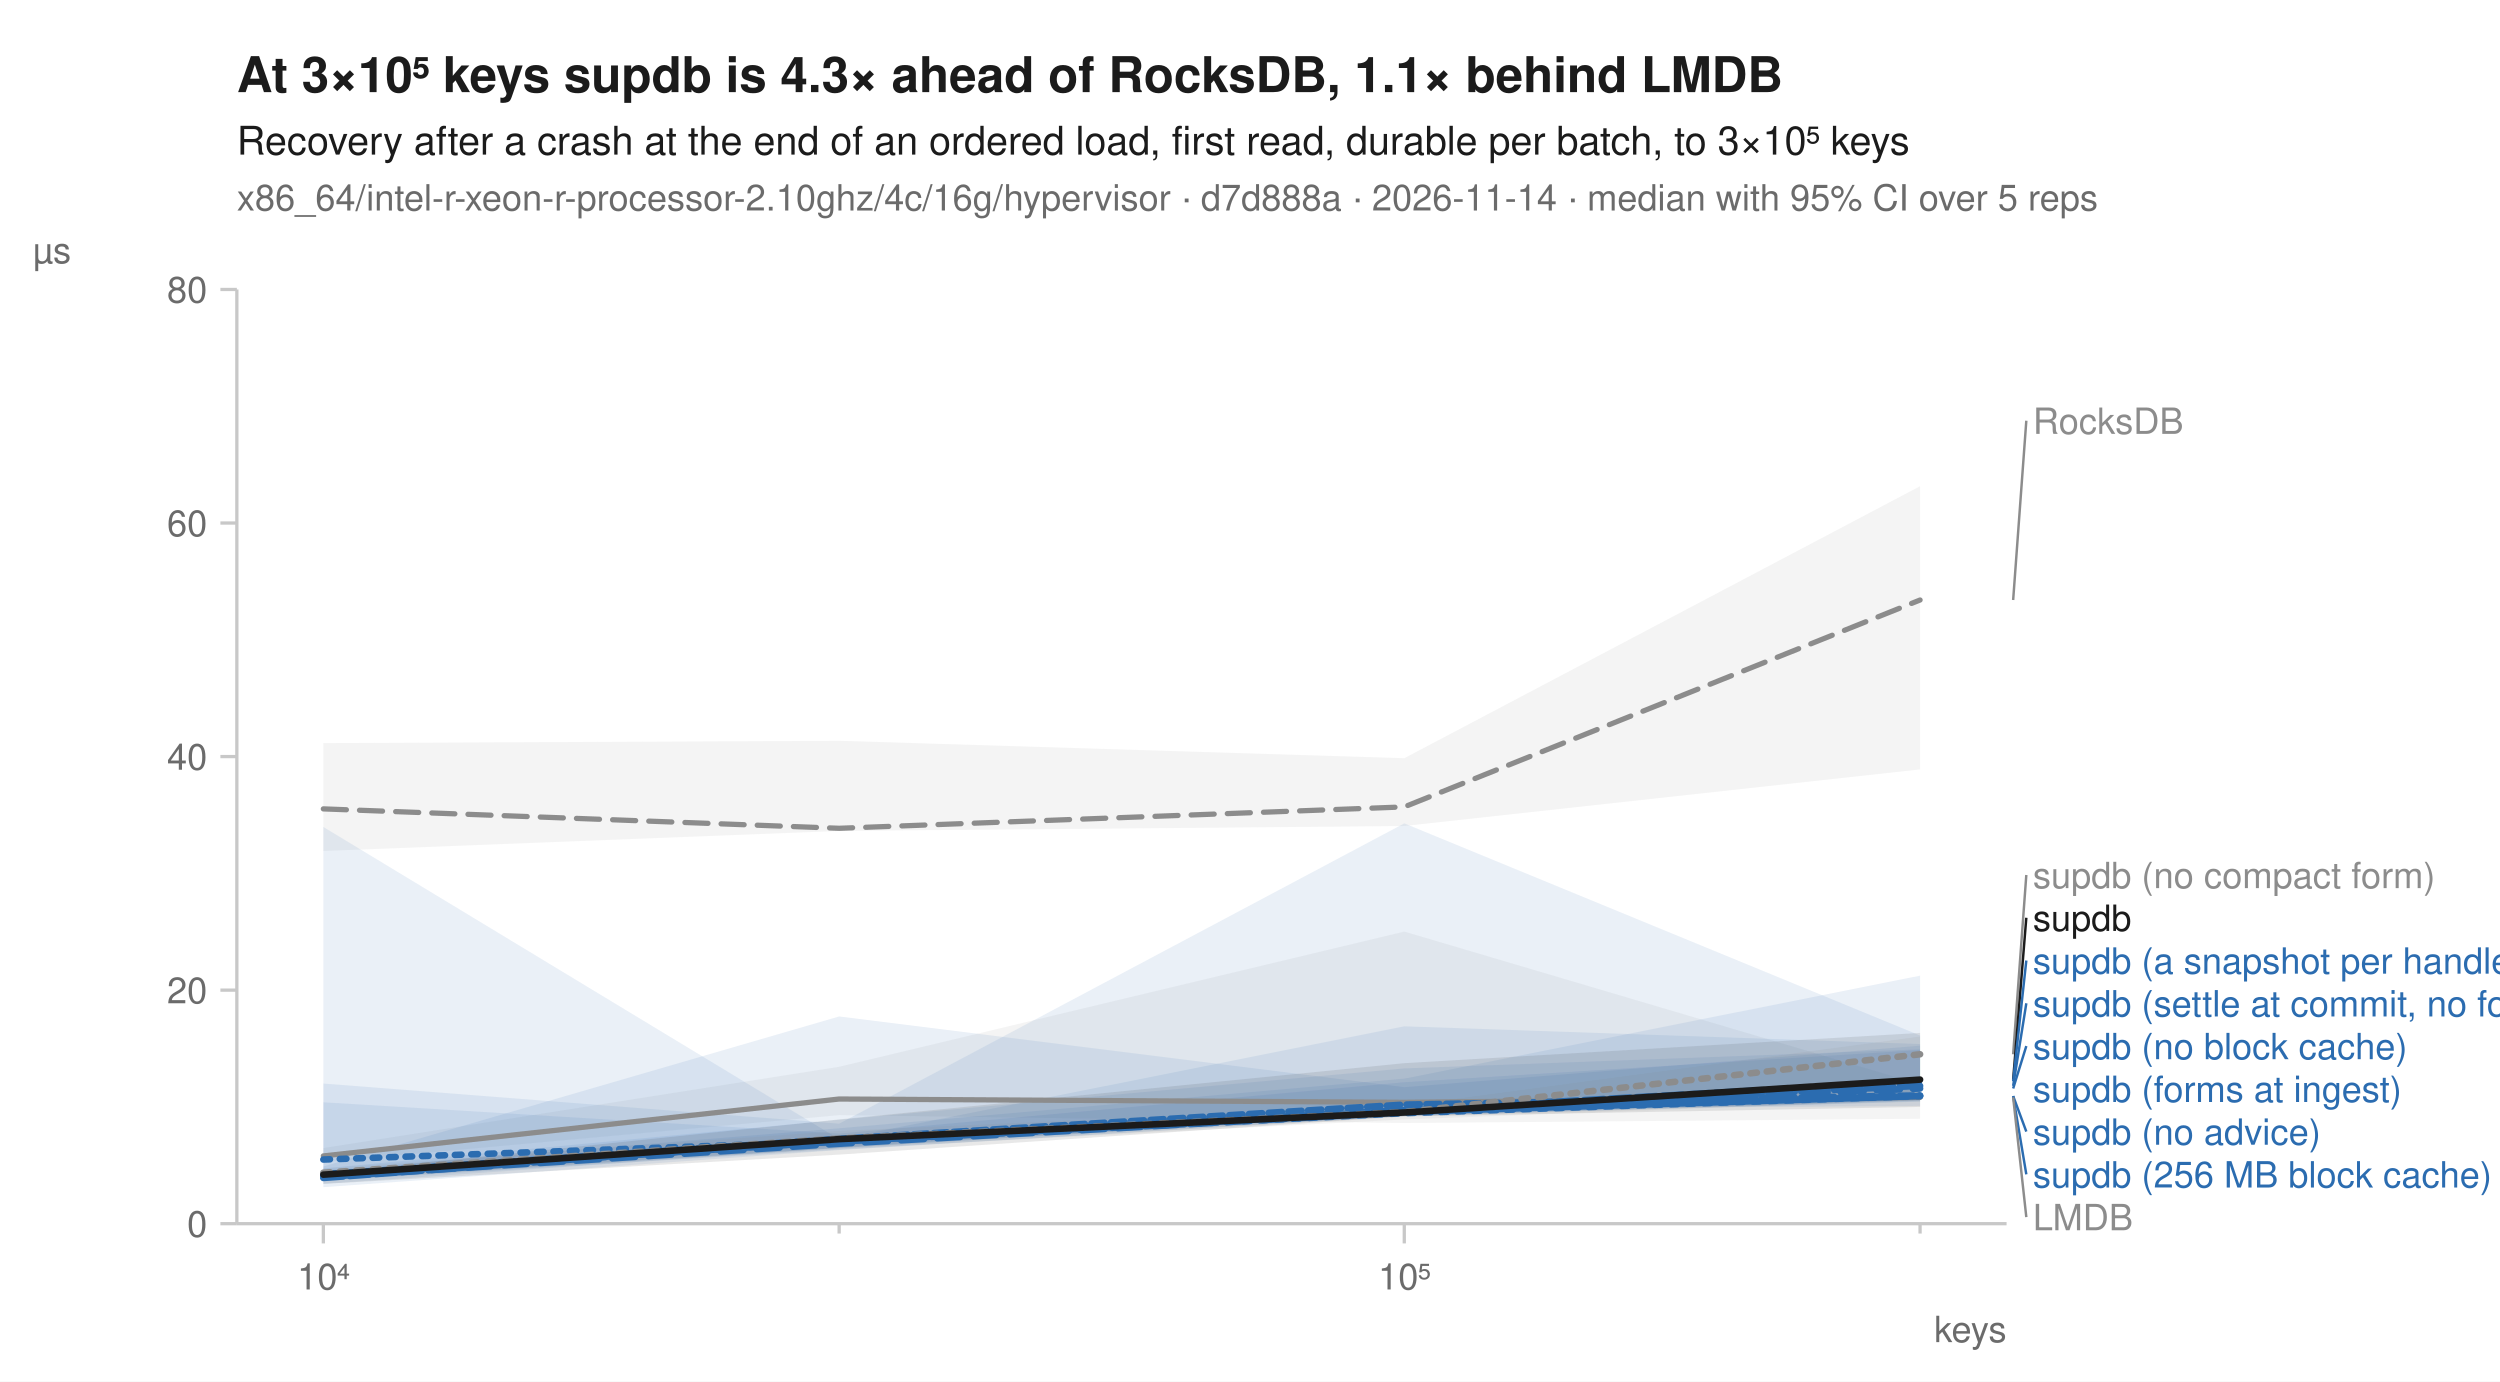
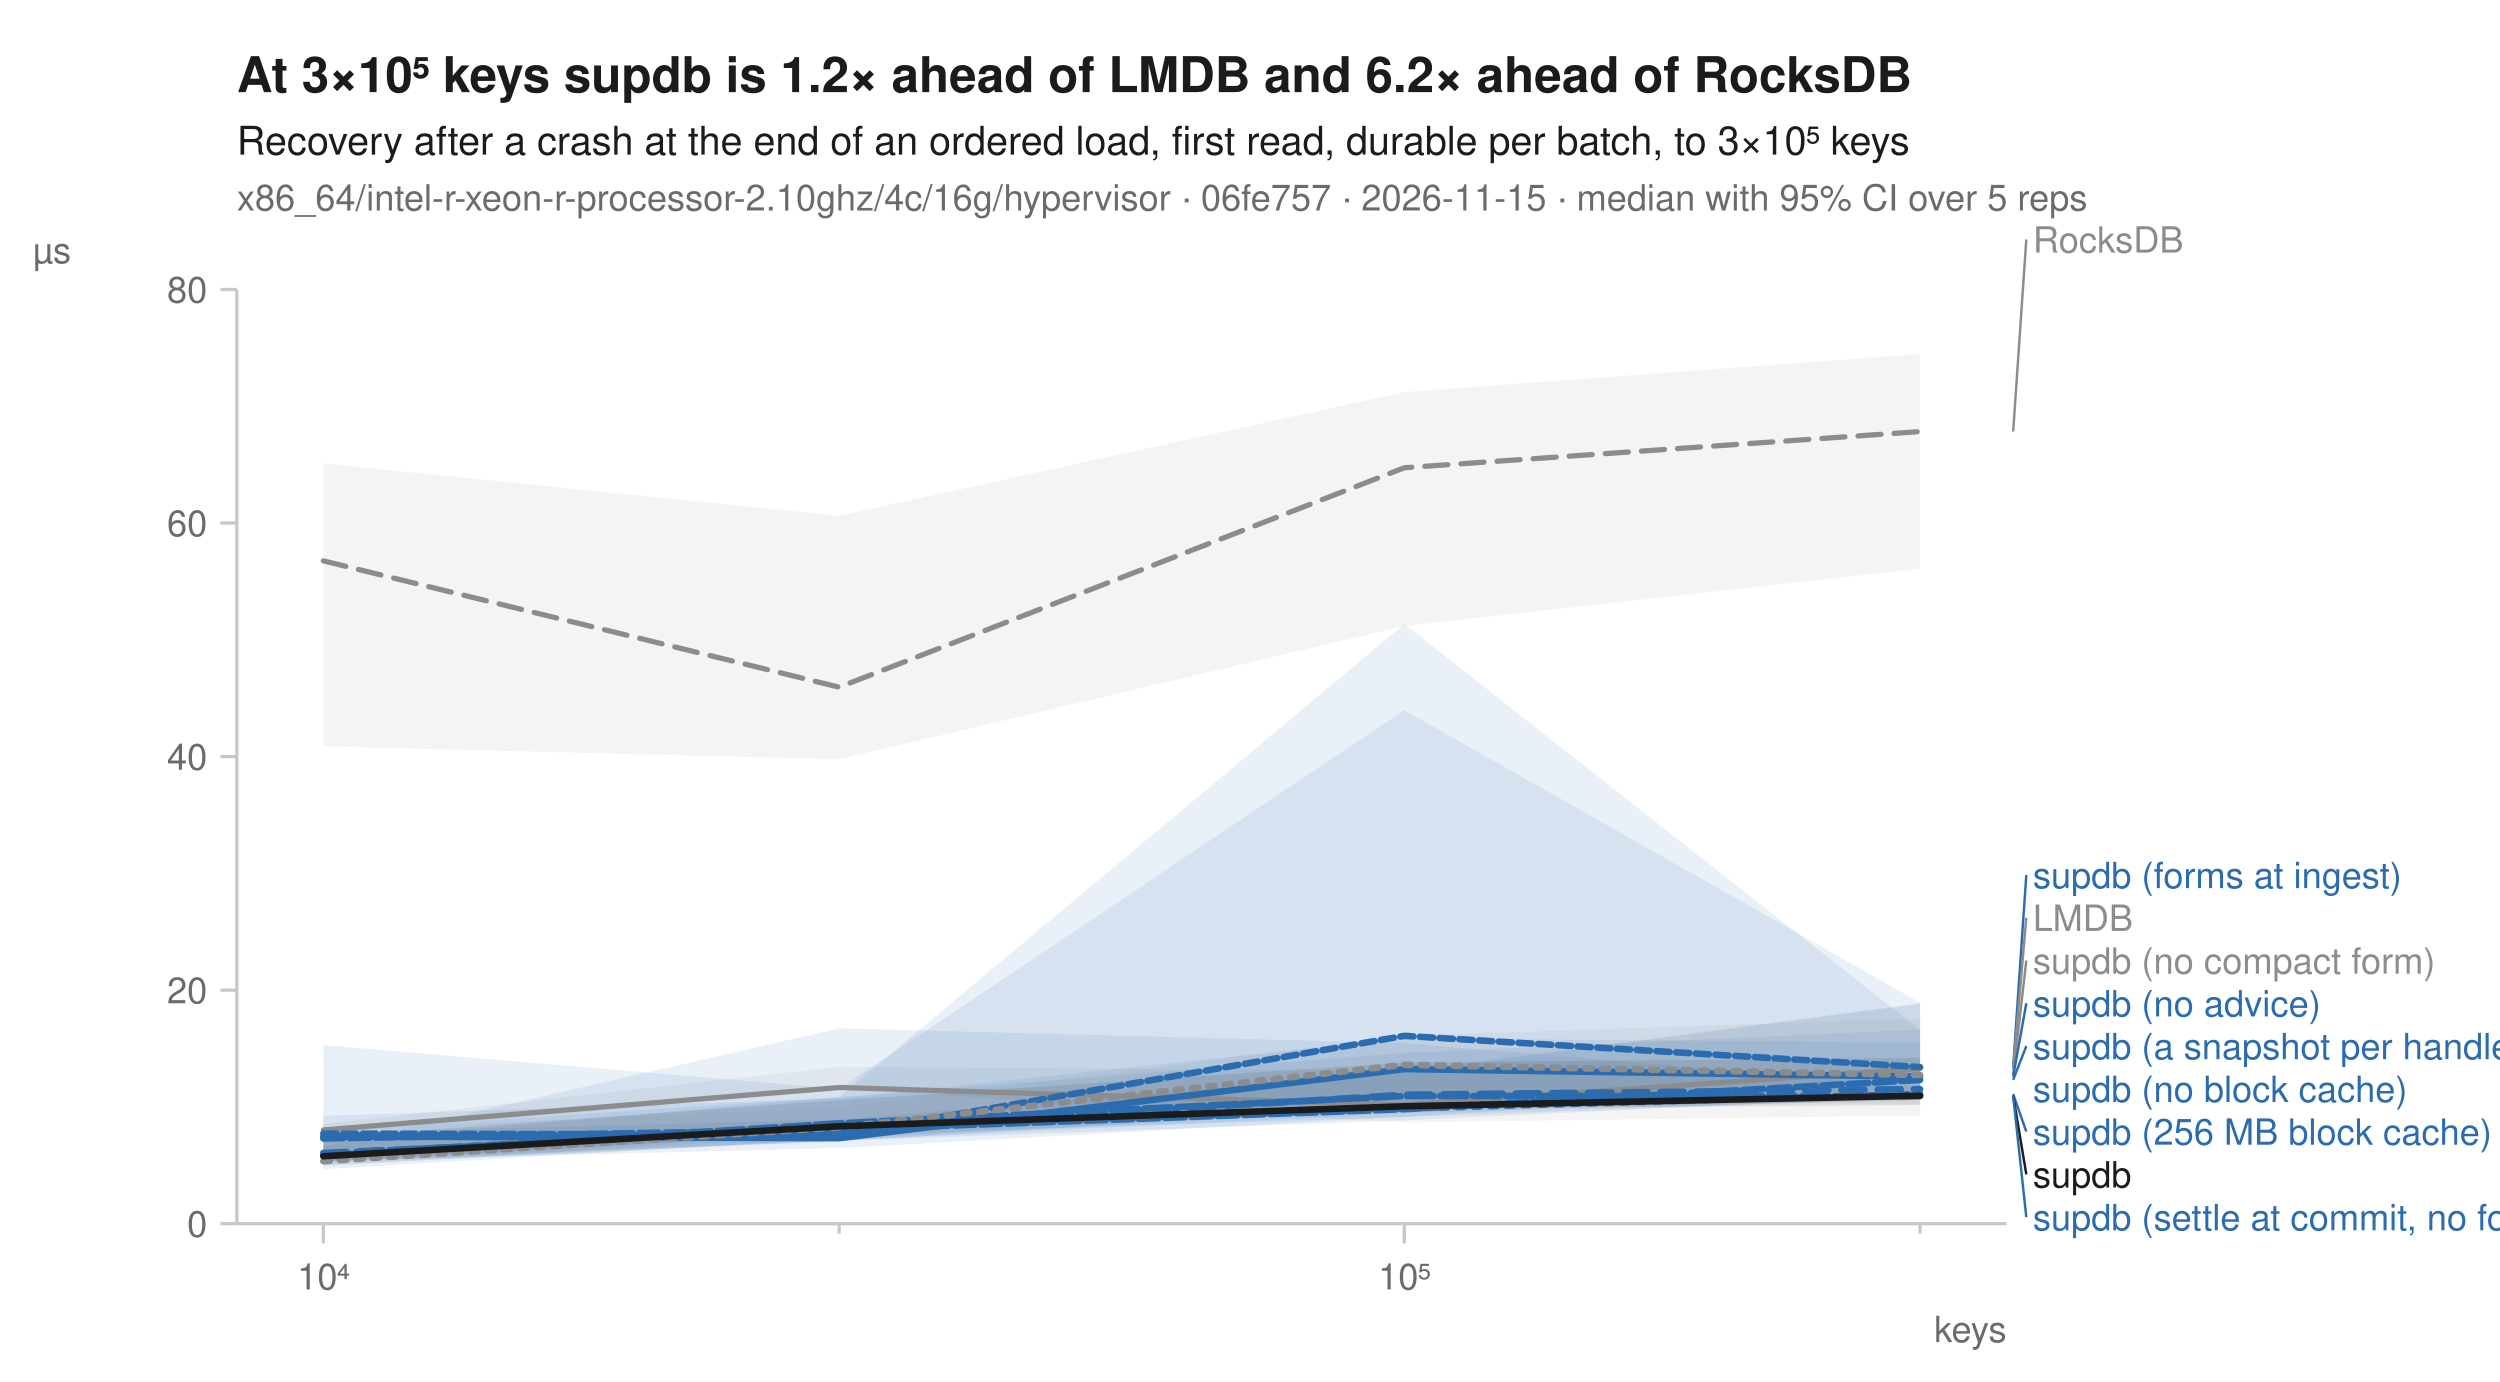
<svg xmlns="http://www.w3.org/2000/svg" width="760" height="420" viewBox="0 0 760 420" font-family="-apple-system, BlinkMacSystemFont, 'Segoe UI', Helvetica, Arial, sans-serif" fill="#1b1b1b">
  <rect width="760" height="420" fill="white" />
-   <text x="72" y="28" font-size="15" font-weight="600">At 3×10⁵ keys supdb is 4.3× ahead of RocksDB, 1.1× behind LMDB</text>
+   <text x="72" y="28" font-size="15" font-weight="600">At 3×10⁵ keys supdb is 1.2× ahead of LMDB and 6.2× ahead of RocksDB</text>
  <text x="72" y="47" font-size="12">Recovery after a crash at the end of an ordered load, first read, durable per batch, to 3×10⁵ keys</text>
-   <text x="72" y="64" font-size="11" fill="#6b6b6b">x86_64/intel-r-xeon-r-processor-2.10ghz/4c/16g/hypervisor · d7d888a · 2026-11-14 · median with 95% CI over 5 reps</text>
+   <text x="72" y="64" font-size="11" fill="#6b6b6b">x86_64/intel-r-xeon-r-processor-2.10ghz/4c/16g/hypervisor · 06fe757 · 2026-11-15 · median with 95% CI over 5 reps</text>
  <line x1="72" y1="372" x2="610" y2="372" stroke="#c8c8c8" stroke-width="1" />
  <line x1="72" y1="88" x2="72" y2="372" stroke="#c8c8c8" stroke-width="1" />
  <line x1="98.3" y1="372" x2="98.3" y2="378" stroke="#c8c8c8" stroke-width="1" />
  <text x="98.3" y="392" font-size="11" text-anchor="middle" fill="#6b6b6b">10⁴</text>
  <line x1="255.1" y1="372" x2="255.1" y2="375" stroke="#c8c8c8" stroke-width="1" />
  <line x1="426.9" y1="372" x2="426.9" y2="378" stroke="#c8c8c8" stroke-width="1" />
  <text x="426.9" y="392" font-size="11" text-anchor="middle" fill="#6b6b6b">10⁵</text>
  <line x1="583.7" y1="372" x2="583.7" y2="375" stroke="#c8c8c8" stroke-width="1" />
  <text x="610" y="408" font-size="11" text-anchor="end" fill="#6b6b6b">keys</text>
  <line x1="67" y1="372.0" x2="72" y2="372.0" stroke="#c8c8c8" stroke-width="1" />
  <text x="63" y="376.0" font-size="11" text-anchor="end" fill="#6b6b6b">0</text>
  <line x1="67" y1="301.0" x2="72" y2="301.0" stroke="#c8c8c8" stroke-width="1" />
  <text x="63" y="305.0" font-size="11" text-anchor="end" fill="#6b6b6b">20</text>
  <line x1="67" y1="230.0" x2="72" y2="230.0" stroke="#c8c8c8" stroke-width="1" />
  <text x="63" y="234.0" font-size="11" text-anchor="end" fill="#6b6b6b">40</text>
  <line x1="67" y1="159.0" x2="72" y2="159.0" stroke="#c8c8c8" stroke-width="1" />
  <text x="63" y="163.0" font-size="11" text-anchor="end" fill="#6b6b6b">60</text>
  <line x1="67" y1="88.0" x2="72" y2="88.0" stroke="#c8c8c8" stroke-width="1" />
  <text x="63" y="92.0" font-size="11" text-anchor="end" fill="#6b6b6b">80</text>
  <text x="10" y="80" font-size="11" text-anchor="start" fill="#6b6b6b">µs</text>
-   <path d="M98.3,225.9 L255.1,225.2 L426.9,230.5 L583.7,147.8 L583.7,233.9 L426.9,251.1 L255.1,252.6 L98.3,258.7 Z" fill="#8c8c8c" fill-opacity="0.10" />
-   <path d="M98.3,349.0 L255.1,324.3 L426.9,283.2 L583.7,329.6 L583.7,340.1 L426.9,341.4 L255.1,339.0 L98.3,353.3 Z" fill="#8c8c8c" fill-opacity="0.10" />
-   <path d="M98.3,329.4 L255.1,341.6 L426.9,250.3 L583.7,314.8 L583.7,334.5 L426.9,339.3 L255.1,348.5 L98.3,357.2 Z" fill="#2b6cb0" fill-opacity="0.10" />
-   <path d="M98.3,251.4 L255.1,346.3 L426.9,312.0 L583.7,317.4 L583.7,334.5 L426.9,338.8 L255.1,349.0 L98.3,358.4 Z" fill="#2b6cb0" fill-opacity="0.10" />
-   <path d="M98.3,335.1 L255.1,344.6 L426.9,329.0 L583.7,319.2 L583.7,334.8 L426.9,339.3 L255.1,349.5 L98.3,359.0 Z" fill="#2b6cb0" fill-opacity="0.10" />
-   <path d="M98.3,355.2 L255.1,340.4 L426.9,324.8 L583.7,319.0 L583.7,333.4 L426.9,338.6 L255.1,349.0 L98.3,358.8 Z" fill="#2b6cb0" fill-opacity="0.10" />
-   <path d="M98.3,354.6 L255.1,309.0 L426.9,330.5 L583.7,317.9 L583.7,334.9 L426.9,339.3 L255.1,349.6 L98.3,360.9 Z" fill="#2b6cb0" fill-opacity="0.10" />
-   <path d="M98.3,355.8 L255.1,343.0 L426.9,327.9 L583.7,296.6 L583.7,336.2 L426.9,337.2 L255.1,348.9 L98.3,359.9 Z" fill="#2b6cb0" fill-opacity="0.10" />
-   <path d="M98.3,355.2 L255.1,343.8 L426.9,336.1 L583.7,315.1 L583.7,334.4 L426.9,340.3 L255.1,349.2 L98.3,358.8 Z" fill="#8c8c8c" fill-opacity="0.10" />
-   <path d="M98.3,356.6 L255.1,340.3 L426.9,323.2 L583.7,314.0 L583.7,336.5 L426.9,339.4 L255.1,351.0 L98.3,359.9 Z" fill="#1b1b1b" fill-opacity="0.10" />
-   <path d="M98.3,245.9 L255.1,251.8 L426.9,245.3 L583.7,182.4 " fill="none" stroke="#8c8c8c" stroke-width="1.6" stroke-linejoin="round" stroke-linecap="round" stroke-dasharray="7,4" />
-   <path d="M98.3,351.4 L255.1,334.1 L426.9,335.1 L583.7,333.6 " fill="none" stroke="#8c8c8c" stroke-width="1.6" stroke-linejoin="round" stroke-linecap="round" />
-   <path d="M98.3,352.5 L255.1,347.0 L426.9,338.4 L583.7,333.2 " fill="none" stroke="#2b6cb0" stroke-width="2" stroke-linejoin="round" stroke-linecap="round" stroke-dasharray="2,3" />
-   <path d="M98.3,357.8 L255.1,347.7 L426.9,338.1 L583.7,330.9 " fill="none" stroke="#2b6cb0" stroke-width="2" stroke-linejoin="round" stroke-linecap="round" stroke-dasharray="7,4" />
-   <path d="M98.3,357.2 L255.1,347.0 L426.9,338.0 L583.7,333.2 " fill="none" stroke="#2b6cb0" stroke-width="2" stroke-linejoin="round" stroke-linecap="round" />
-   <path d="M98.3,358.1 L255.1,346.5 L426.9,337.5 L583.7,328.7 " fill="none" stroke="#2b6cb0" stroke-width="2" stroke-linejoin="round" stroke-linecap="round" stroke-dasharray="6,2" />
-   <path d="M98.3,357.0 L255.1,347.0 L426.9,337.6 L583.7,330.1 " fill="none" stroke="#2b6cb0" stroke-width="2" stroke-linejoin="round" stroke-linecap="round" stroke-dasharray="8,2" />
-   <path d="M98.3,357.0 L255.1,346.2 L426.9,335.8 L583.7,333.0 " fill="none" stroke="#2b6cb0" stroke-width="2" stroke-linejoin="round" stroke-linecap="round" stroke-dasharray="4,2" />
-   <path d="M98.3,356.5 L255.1,346.1 L426.9,338.1 L583.7,320.5 " fill="none" stroke="#8c8c8c" stroke-width="2" stroke-linejoin="round" stroke-linecap="round" stroke-dasharray="2,3" />
-   <path d="M98.3,357.1 L255.1,346.3 L426.9,338.2 L583.7,328.2 " fill="none" stroke="#1b1b1b" stroke-width="2" stroke-linejoin="round" stroke-linecap="round" />
-   <line x1="612.0" y1="182.4" x2="616.0" y2="127.9" stroke="#8c8c8c" stroke-width="0.75" />
-   <text x="618.0" y="131.9" font-size="11" fill="#8c8c8c">RocksDB</text>
-   <line x1="612.0" y1="320.5" x2="616.0" y2="266.0" stroke="#8c8c8c" stroke-width="0.75" />
-   <text x="618.0" y="270.0" font-size="11" fill="#8c8c8c">supdb (no compact form)</text>
-   <line x1="612.0" y1="328.2" x2="616.0" y2="279.0" stroke="#1b1b1b" stroke-width="0.75" />
-   <text x="618.0" y="283.0" font-size="11" fill="#1b1b1b">supdb</text>
-   <line x1="612.0" y1="328.7" x2="616.0" y2="292.0" stroke="#2b6cb0" stroke-width="0.75" />
-   <text x="618.0" y="296.0" font-size="11" fill="#2b6cb0">supdb (a snapshot per handle)</text>
-   <line x1="612.0" y1="330.1" x2="616.0" y2="305.0" stroke="#2b6cb0" stroke-width="0.75" />
-   <text x="618.0" y="309.0" font-size="11" fill="#2b6cb0">supdb (settle at commit, no forms)</text>
-   <line x1="612.0" y1="330.9" x2="616.0" y2="318.0" stroke="#2b6cb0" stroke-width="0.75" />
-   <text x="618.0" y="322.0" font-size="11" fill="#2b6cb0">supdb (no block cache)</text>
-   <text x="618.0" y="335.0" font-size="11" fill="#2b6cb0">supdb (forms at ingest)</text>
-   <line x1="612.0" y1="333.2" x2="616.0" y2="344.0" stroke="#2b6cb0" stroke-width="0.75" />
-   <text x="618.0" y="348.0" font-size="11" fill="#2b6cb0">supdb (no advice)</text>
-   <line x1="612.0" y1="333.2" x2="616.0" y2="357.0" stroke="#2b6cb0" stroke-width="0.75" />
-   <text x="618.0" y="361.0" font-size="11" fill="#2b6cb0">supdb (256 MB block cache)</text>
-   <line x1="612.0" y1="333.6" x2="616.0" y2="370.0" stroke="#8c8c8c" stroke-width="0.75" />
-   <text x="618.0" y="374.0" font-size="11" fill="#8c8c8c">LMDB</text>
+   <path d="M98.3,140.9 L255.1,156.8 L426.9,119.2 L583.7,107.6 L583.7,172.9 L426.9,190.3 L255.1,230.8 L98.3,226.9 Z" fill="#8c8c8c" fill-opacity="0.10" />
+   <path d="M98.3,341.7 L255.1,324.3 L426.9,325.5 L583.7,305.0 L583.7,339.1 L426.9,341.2 L255.1,331.2 L98.3,344.9 Z" fill="#8c8c8c" fill-opacity="0.10" />
+   <path d="M98.3,348.6 L255.1,312.6 L426.9,317.1 L583.7,330.3 L583.7,333.2 L426.9,340.6 L255.1,346.8 L98.3,352.8 Z" fill="#2b6cb0" fill-opacity="0.10" />
+   <path d="M98.3,344.4 L255.1,340.4 L426.9,325.9 L583.7,305.1 L583.7,334.5 L426.9,337.5 L255.1,346.1 L98.3,355.4 Z" fill="#2b6cb0" fill-opacity="0.10" />
+   <path d="M98.3,343.8 L255.1,333.5 L426.9,189.7 L583.7,313.1 L583.7,334.3 L426.9,338.4 L255.1,346.7 L98.3,354.2 Z" fill="#2b6cb0" fill-opacity="0.10" />
+   <path d="M98.3,339.2 L255.1,333.9 L426.9,315.6 L583.7,317.0 L583.7,329.2 L426.9,339.6 L255.1,345.1 L98.3,354.5 Z" fill="#2b6cb0" fill-opacity="0.10" />
+   <path d="M98.3,347.2 L255.1,333.5 L426.9,320.1 L583.7,313.0 L583.7,334.0 L426.9,339.5 L255.1,349.0 L98.3,352.9 Z" fill="#2b6cb0" fill-opacity="0.10" />
+   <path d="M98.3,317.7 L255.1,331.0 L426.9,215.9 L583.7,304.8 L583.7,333.0 L426.9,336.7 L255.1,346.9 L98.3,353.3 Z" fill="#2b6cb0" fill-opacity="0.10" />
+   <path d="M98.3,343.6 L255.1,336.6 L426.9,314.9 L583.7,309.6 L583.7,335.6 L426.9,334.5 L255.1,346.8 L98.3,353.7 Z" fill="#8c8c8c" fill-opacity="0.10" />
+   <path d="M98.3,345.8 L255.1,334.4 L426.9,323.0 L583.7,321.6 L583.7,335.9 L426.9,337.1 L255.1,344.6 L98.3,353.1 Z" fill="#1b1b1b" fill-opacity="0.10" />
+   <path d="M98.3,170.5 L255.1,208.9 L426.9,142.2 L583.7,131.2 " fill="none" stroke="#8c8c8c" stroke-width="1.6" stroke-linejoin="round" stroke-linecap="round" stroke-dasharray="7,4" />
+   <path d="M98.3,343.5 L255.1,330.6 L426.9,335.9 L583.7,324.8 " fill="none" stroke="#8c8c8c" stroke-width="1.6" stroke-linejoin="round" stroke-linecap="round" />
+   <path d="M98.3,350.7 L255.1,342.7 L426.9,337.0 L583.7,332.6 " fill="none" stroke="#2b6cb0" stroke-width="2" stroke-linejoin="round" stroke-linecap="round" stroke-dasharray="2,3" />
+   <path d="M98.3,350.5 L255.1,343.4 L426.9,332.8 L583.7,331.1 " fill="none" stroke="#2b6cb0" stroke-width="2" stroke-linejoin="round" stroke-linecap="round" stroke-dasharray="7,4" />
+   <path d="M98.3,345.5 L255.1,346.0 L426.9,325.0 L583.7,327.3 " fill="none" stroke="#2b6cb0" stroke-width="2" stroke-linejoin="round" stroke-linecap="round" />
+   <path d="M98.3,346.1 L255.1,343.4 L426.9,337.2 L583.7,328.3 " fill="none" stroke="#2b6cb0" stroke-width="2" stroke-linejoin="round" stroke-linecap="round" stroke-dasharray="6,2" />
+   <path d="M98.3,351.3 L255.1,341.5 L426.9,333.2 L583.7,333.2 " fill="none" stroke="#2b6cb0" stroke-width="2" stroke-linejoin="round" stroke-linecap="round" stroke-dasharray="8,2" />
+   <path d="M98.3,344.6 L255.1,345.0 L426.9,314.9 L583.7,324.4 " fill="none" stroke="#2b6cb0" stroke-width="2" stroke-linejoin="round" stroke-linecap="round" stroke-dasharray="4,2" />
+   <path d="M98.3,353.0 L255.1,342.7 L426.9,323.7 L583.7,326.8 " fill="none" stroke="#8c8c8c" stroke-width="2" stroke-linejoin="round" stroke-linecap="round" stroke-dasharray="2,3" />
+   <path d="M98.3,351.5 L255.1,342.4 L426.9,336.3 L583.7,333.1 " fill="none" stroke="#1b1b1b" stroke-width="2" stroke-linejoin="round" stroke-linecap="round" />
+   <line x1="612.0" y1="131.2" x2="616.0" y2="72.8" stroke="#8c8c8c" stroke-width="0.75" />
+   <text x="618.0" y="76.8" font-size="11" fill="#8c8c8c">RocksDB</text>
+   <line x1="612.0" y1="324.4" x2="616.0" y2="266.0" stroke="#2b6cb0" stroke-width="0.75" />
+   <text x="618.0" y="270.0" font-size="11" fill="#2b6cb0">supdb (forms at ingest)</text>
+   <line x1="612.0" y1="324.8" x2="616.0" y2="279.0" stroke="#8c8c8c" stroke-width="0.75" />
+   <text x="618.0" y="283.0" font-size="11" fill="#8c8c8c">LMDB</text>
+   <line x1="612.0" y1="326.8" x2="616.0" y2="292.0" stroke="#8c8c8c" stroke-width="0.75" />
+   <text x="618.0" y="296.0" font-size="11" fill="#8c8c8c">supdb (no compact form)</text>
+   <line x1="612.0" y1="327.3" x2="616.0" y2="305.0" stroke="#2b6cb0" stroke-width="0.75" />
+   <text x="618.0" y="309.0" font-size="11" fill="#2b6cb0">supdb (no advice)</text>
+   <line x1="612.0" y1="328.3" x2="616.0" y2="318.0" stroke="#2b6cb0" stroke-width="0.75" />
+   <text x="618.0" y="322.0" font-size="11" fill="#2b6cb0">supdb (a snapshot per handle)</text>
+   <text x="618.0" y="335.0" font-size="11" fill="#2b6cb0">supdb (no block cache)</text>
+   <line x1="612.0" y1="332.6" x2="616.0" y2="344.0" stroke="#2b6cb0" stroke-width="0.75" />
+   <text x="618.0" y="348.0" font-size="11" fill="#2b6cb0">supdb (256 MB block cache)</text>
+   <line x1="612.0" y1="333.1" x2="616.0" y2="357.0" stroke="#1b1b1b" stroke-width="0.75" />
+   <text x="618.0" y="361.0" font-size="11" fill="#1b1b1b">supdb</text>
+   <line x1="612.0" y1="333.2" x2="616.0" y2="370.0" stroke="#2b6cb0" stroke-width="0.75" />
+   <text x="618.0" y="374.0" font-size="11" fill="#2b6cb0">supdb (settle at commit, no forms)</text>
</svg>
